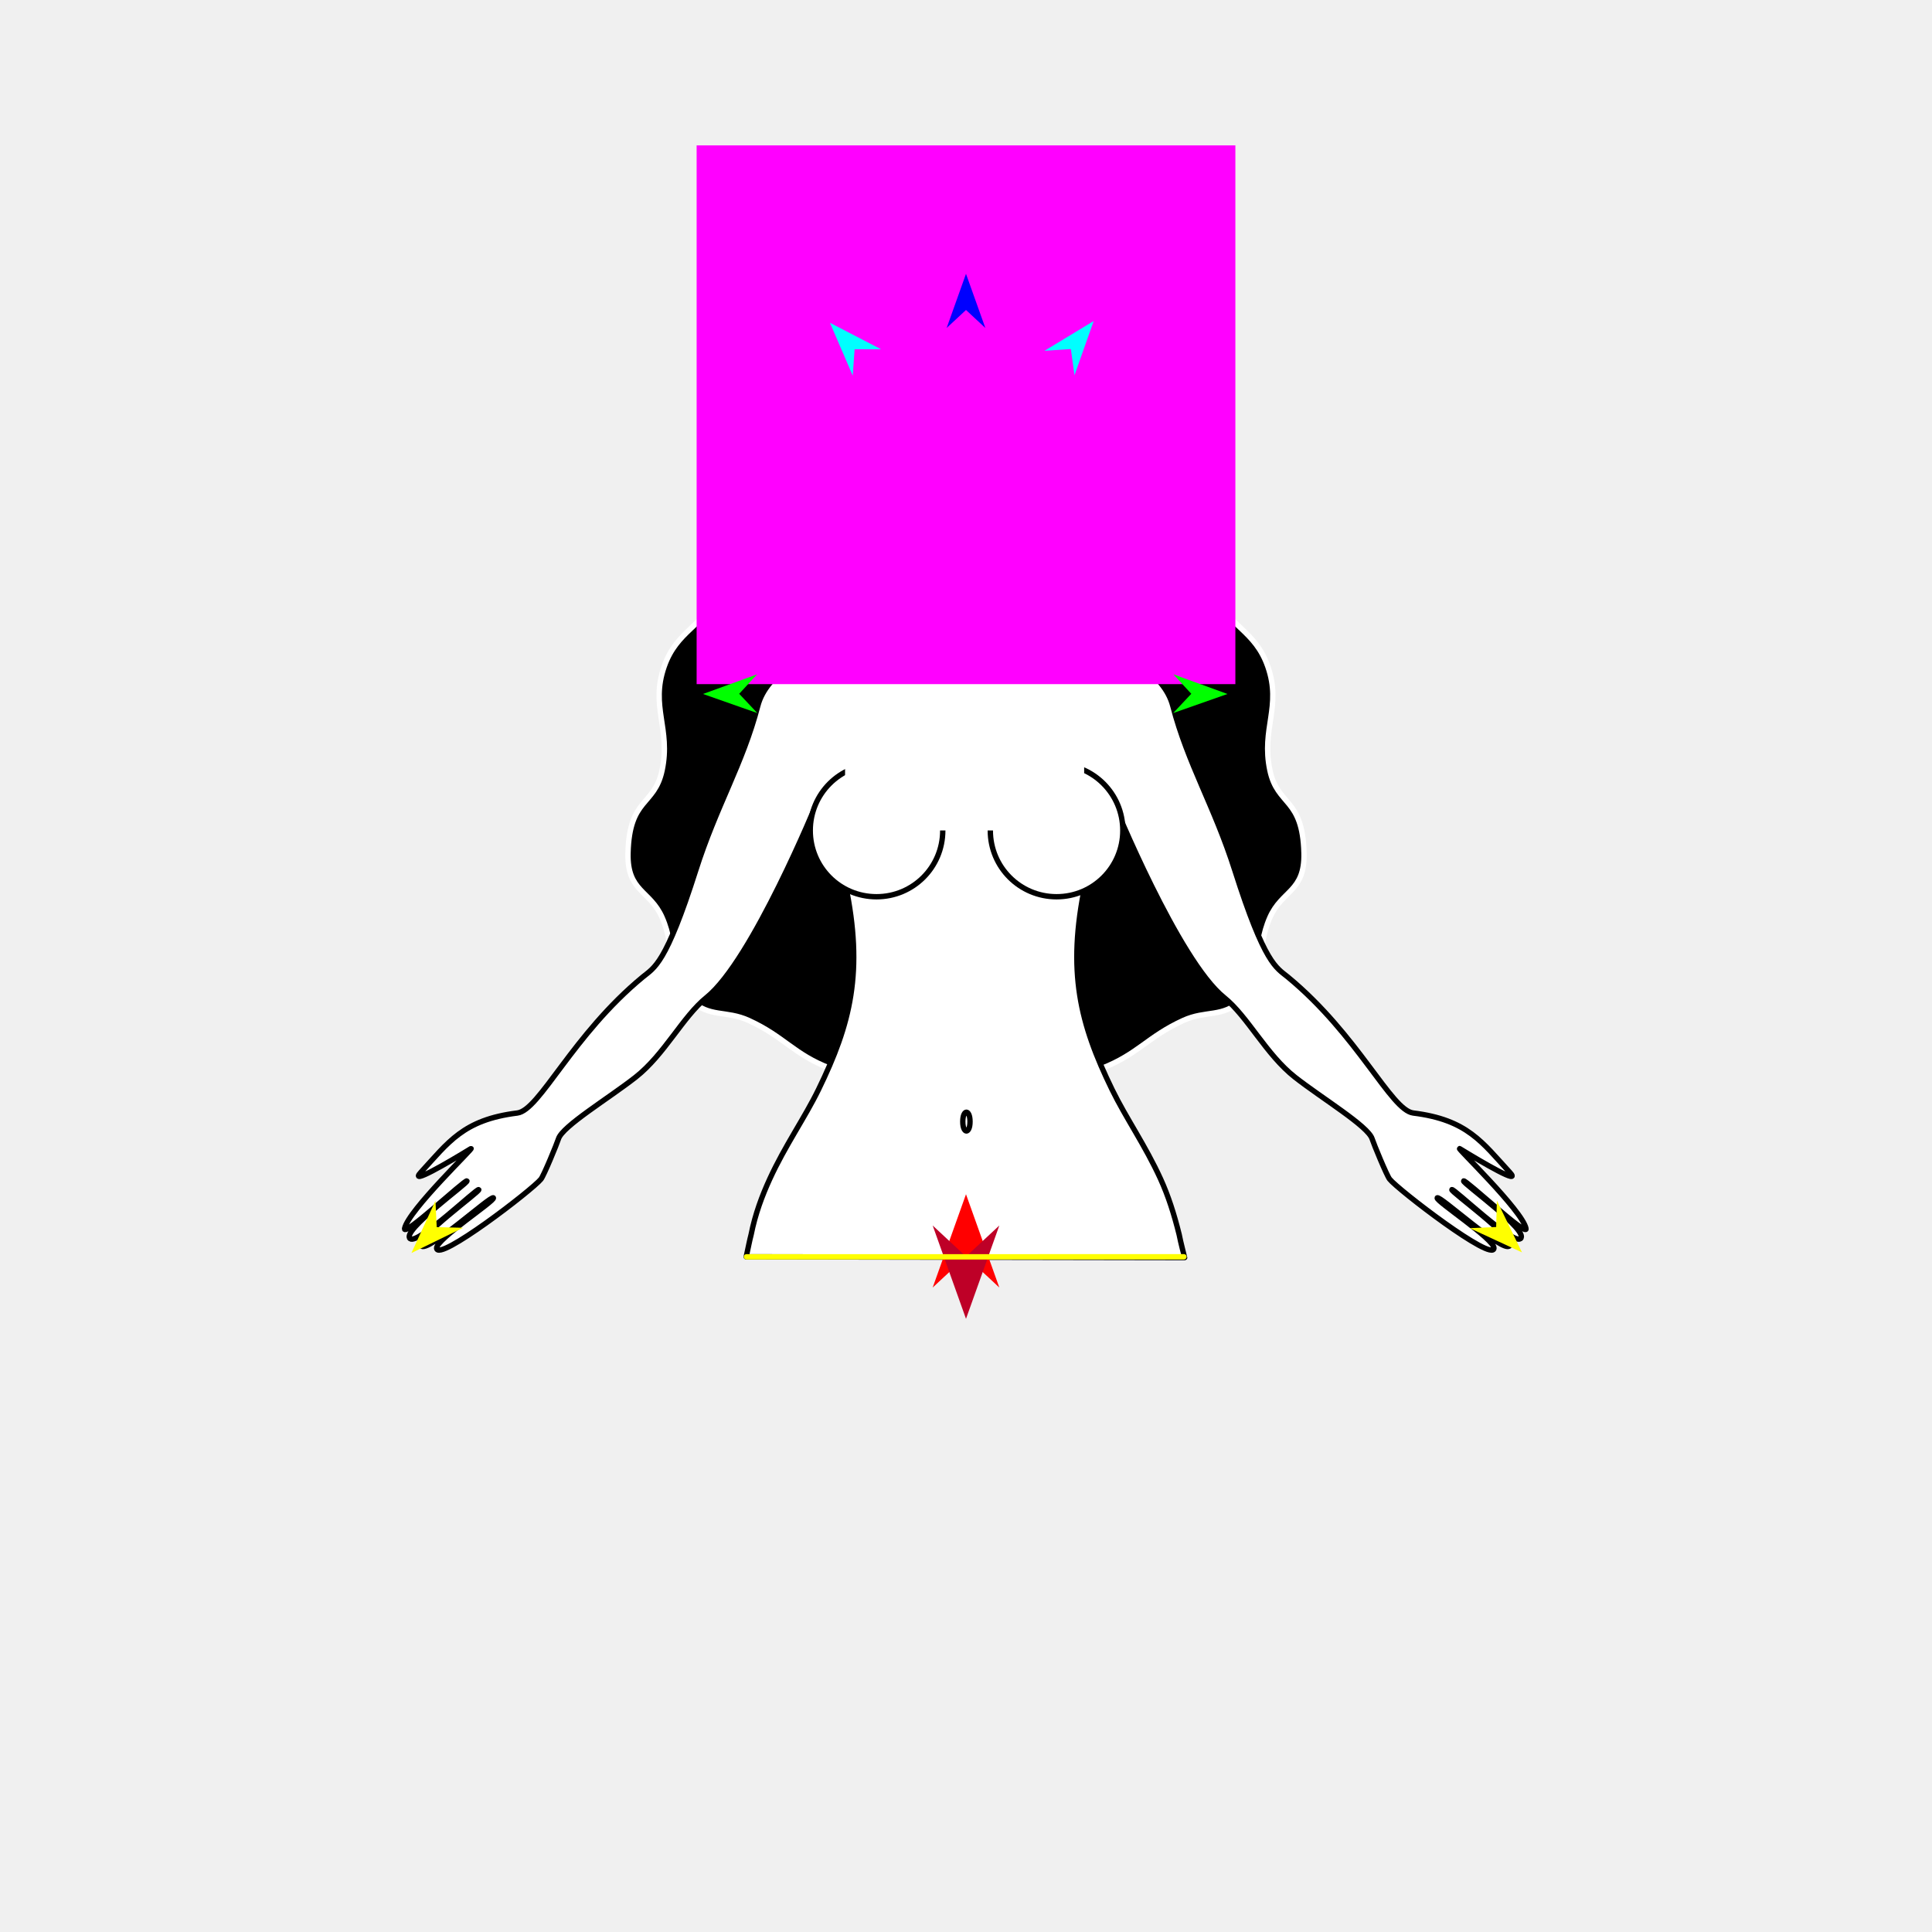
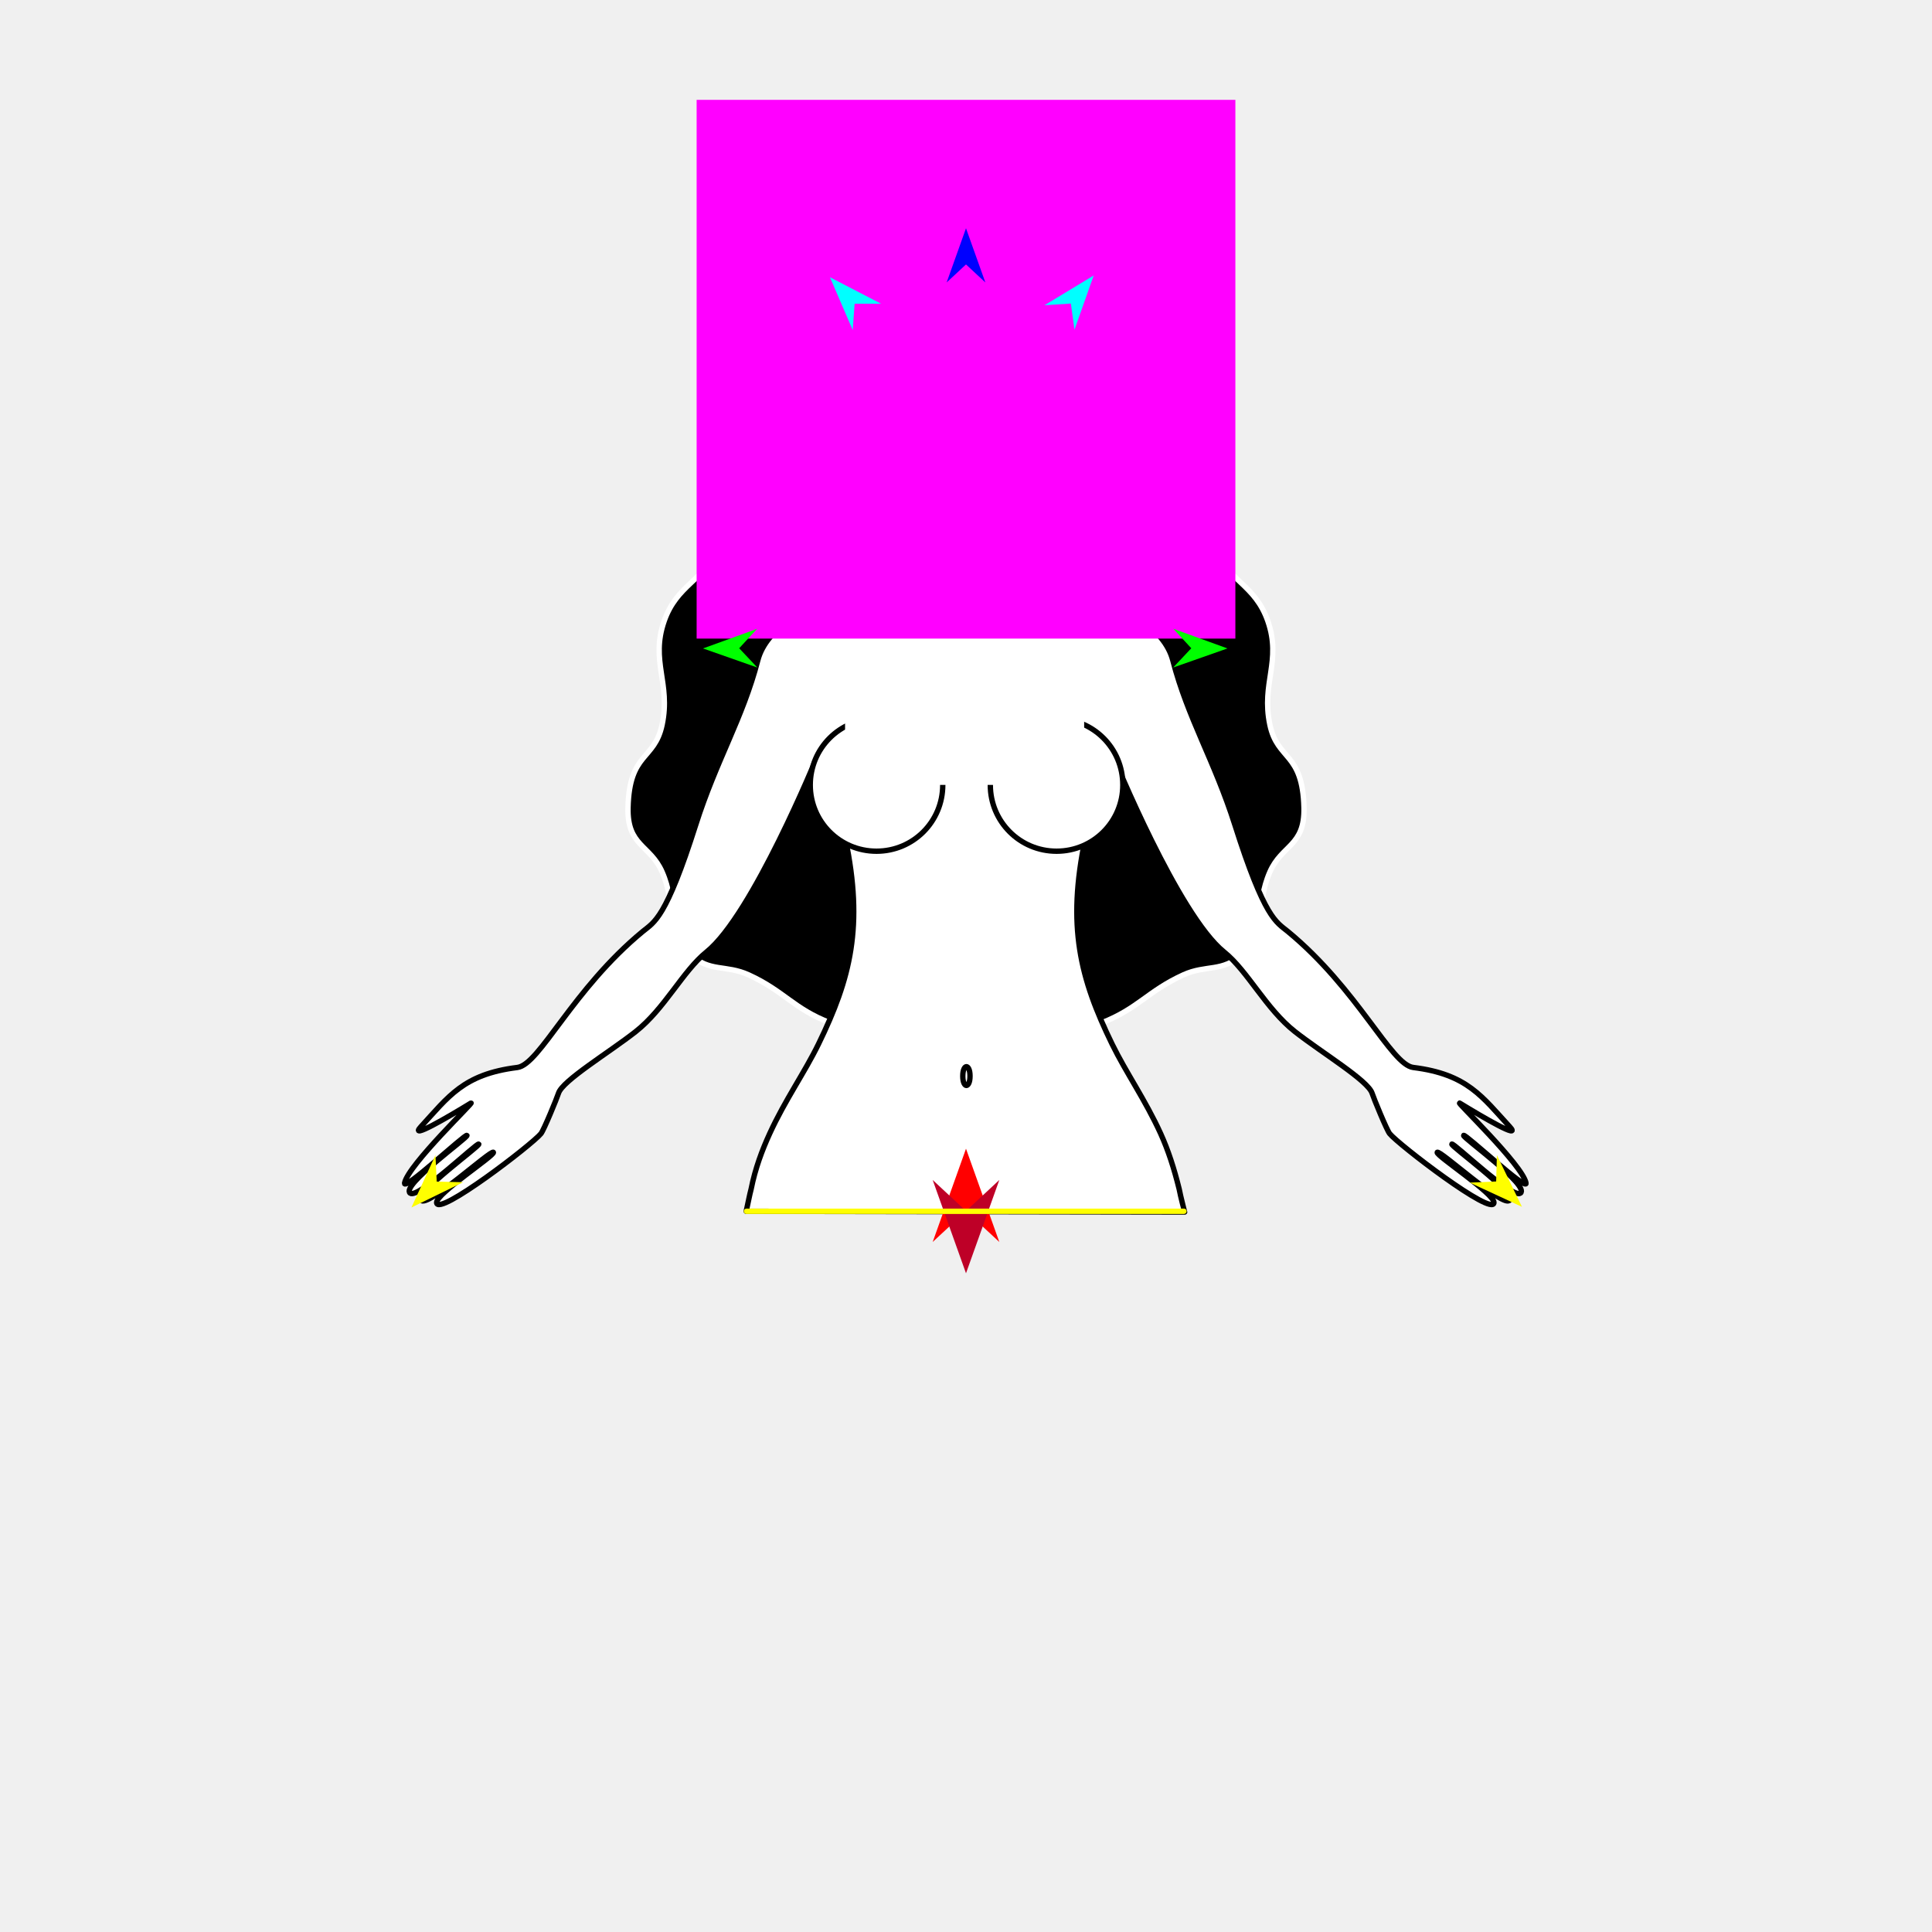
<svg xmlns="http://www.w3.org/2000/svg" version="1.1" id="Frame_0" width="720px" height="720px">
  <g id="halves">
    <g id="woman_top">
      <g id="woman_top">
-         <path fill="#000000" fill-rule="evenodd" stroke="#ffffff" stroke-width="2" stroke-linecap="round" stroke-linejoin="round" d="M 360.387 400.453 C 381.103 400.445 388.625 406.742 410.626 398.134 C 424.126 392.853 427.779 386.321 440.964 380.296 C 449.475 376.407 455.686 379.336 462.426 372.844 C 472.144 363.482 467.824 354.279 473.248 341.923 C 477.740 331.691 486.310 332.391 485.963 317.959 C 485.461 297.088 476.089 300.513 473.248 287.038 C 469.963 271.457 477.713 263.425 472.475 248.387 C 467.762 234.856 457.784 233.485 451.603 220.558 C 444.109 204.881 451.183 194.052 441.554 179.588 C 435.074 169.853 427.476 172.234 419.191 162.098 C 410.494 151.459 413.228 144.737 405.927 135.412 C 394.959 121.405 381.029 114.573 360.387 114.495 C 339.453 114.416 325.231 121.242 314.073 135.419 C 306.750 144.723 309.504 151.461 300.809 162.098 C 292.523 172.233 284.926 169.853 278.446 179.588 C 268.817 194.052 275.891 204.881 268.397 220.558 C 262.217 233.485 252.238 234.856 247.525 248.387 C 242.287 263.425 250.037 271.457 246.752 287.038 C 243.911 300.513 234.539 297.088 234.037 317.959 C 233.691 332.391 242.260 331.691 246.752 341.923 C 252.176 354.279 247.855 363.483 257.574 372.844 C 264.314 379.336 270.525 376.407 279.036 380.296 C 292.221 386.321 295.823 392.985 309.373 398.135 C 330.965 406.341 339.352 400.462 360.387 400.453 Z" />
-         <path fill="#ffffff" fill-rule="evenodd" stroke="#000000" stroke-width="2" stroke-linecap="round" stroke-linejoin="round" d="M 439.444 460.093 C 437.561 452.470 435.359 445.617 432.518 439.382 C 426.836 426.911 419.620 416.674 414.433 406.036 C 402.498 381.562 397.588 362.114 404.424 329.560 C 407.523 314.800 414.960 298.956 414.961 298.953 C 414.965 298.961 439.054 357.999 456.144 371.718 C 465.032 378.854 471.784 392.960 482.630 401.462 C 492.665 409.328 509.857 419.675 511.344 424.401 C 511.931 426.265 516.781 438.055 517.871 439.431 C 520.971 443.347 556.513 470.652 556.757 465.145 C 556.904 461.808 535.039 447.546 535.602 446.424 C 536.247 445.140 560.447 467.394 562.595 464.231 C 564.589 461.296 540.563 444.018 541.056 443.347 C 541.573 442.643 563.653 463.880 566.612 461.631 C 570.277 458.846 544.830 440.760 545.462 440.105 C 546.075 439.471 569.341 461.248 568.696 457.851 C 567.419 451.129 541.877 426.770 544.040 428.095 C 552.740 433.427 567.241 441.878 562.643 436.889 C 552.390 425.765 546.891 417.291 526.685 414.789 C 518.370 413.760 506.173 385.720 479.898 364.070 C 475.622 360.546 471.365 359.505 460.174 324.298 C 452.593 300.451 442.663 284.607 437.070 263.059 C 430.581 238.056 375.271 232.739 373.824 216.959 C 373.149 209.590 371.543 195.645 374.723 193.356 C 376.018 192.424 388.078 180.406 388.395 162.015 C 388.562 152.325 382.651 131.116 359.928 131.609 C 337.495 132.096 330.684 153.463 330.714 164.576 C 330.750 177.922 343.520 192.510 344.752 193.356 C 347.981 195.576 346.326 209.590 345.650 216.959 C 344.204 232.739 288.894 238.056 282.405 263.059 C 276.812 284.607 266.881 300.451 259.301 324.298 C 248.110 359.505 243.853 360.546 239.577 364.070 C 213.302 385.720 201.105 413.760 192.790 414.789 C 172.584 417.291 167.085 425.765 156.831 436.889 C 152.234 441.878 166.735 433.427 175.435 428.095 C 177.597 426.770 152.055 451.129 150.779 457.851 C 150.134 461.248 173.400 439.471 174.012 440.105 C 174.645 440.760 149.198 458.846 152.863 461.631 C 155.822 463.880 177.902 442.643 178.419 443.347 C 178.912 444.018 154.886 461.296 156.879 464.231 C 159.028 467.394 183.228 445.140 183.873 446.424 C 184.436 447.546 162.570 461.808 162.718 465.145 C 162.962 470.652 198.504 443.347 201.604 439.431 C 202.694 438.055 207.544 426.265 208.131 424.401 C 209.618 419.675 226.809 409.328 236.844 401.462 C 247.691 392.960 254.443 378.854 263.331 371.718 C 280.420 357.999 304.510 298.961 304.514 298.953 C 304.515 298.956 311.951 314.800 315.051 329.560 C 321.886 362.114 316.977 381.562 305.042 406.036 C 299.854 416.674 292.576 426.914 286.862 439.387 C 284.006 445.623 281.456 452.400 279.924 460.099 C 279.264 462.646 279.024 464.140 278.091 468.379 C 278.107 468.379 441.468 468.654 441.484 468.654 C 441.484 468.653 439.950 462.822 439.444 460.093 Z" />
-         <path fill="#ffffff" fill-rule="evenodd" stroke="#000000" stroke-width="2" stroke-linecap="round" stroke-linejoin="round" d="M 326.647 284.810 C 340.314 284.810 351.339 295.834 351.339 309.501 C 351.339 323.167 340.314 334.192 326.647 334.192 C 312.981 334.191 301.956 323.167 301.957 309.501 C 301.957 295.834 312.981 284.810 326.647 284.810 Z" />
-         <path fill="#ffffff" fill-rule="evenodd" stroke="#000000" stroke-width="2" stroke-linecap="round" stroke-linejoin="round" d="M 393.753 284.810 C 380.087 284.810 369.062 295.835 369.062 309.501 C 369.062 323.167 380.087 334.192 393.753 334.192 C 407.420 334.192 418.445 323.167 418.445 309.501 C 418.444 295.834 407.419 284.810 393.753 284.810 Z" />
-         <path fill="#ffffff" fill-rule="evenodd" stroke="none" d="M 314.931 270.158 C 314.939 270.158 404.025 270.158 404.034 270.158 C 404.034 270.162 404.034 309.482 404.034 309.486 C 404.025 309.486 314.939 309.486 314.931 309.486 C 314.931 309.482 314.931 270.162 314.931 270.158 Z" />
-         <path fill="none" stroke="#000000" stroke-width="2" stroke-linecap="round" stroke-linejoin="round" d="M 358.802 417.988 C 358.802 415.483 359.585 414.482 360.150 414.482 C 360.716 414.482 361.499 415.483 361.499 417.988 C 361.499 420.493 360.716 421.494 360.150 421.494 C 359.585 421.494 358.802 420.493 358.802 417.988 " />
+         <path fill="#000000" fill-rule="evenodd" stroke="#ffffff" stroke-width="2" stroke-linecap="round" stroke-linejoin="round" d="M 360.387 383.483 C 381.103 383.474 388.625 389.771 410.626 381.163 C 424.126 375.882 427.779 369.350 440.964 363.325 C 449.475 359.436 455.686 362.365 462.426 355.873 C 472.144 346.511 467.824 337.308 473.248 324.952 C 477.740 314.720 486.310 315.420 485.963 300.988 C 485.461 280.117 476.089 283.542 473.248 270.067 C 469.963 254.486 477.713 246.454 472.475 231.416 C 467.762 217.885 457.784 216.514 451.603 203.587 C 444.109 187.910 451.183 177.081 441.554 162.617 C 435.074 152.883 427.476 155.263 419.191 145.127 C 410.494 134.488 413.228 127.766 405.927 118.441 C 394.959 104.434 381.029 97.602 360.387 97.524 C 339.453 97.446 325.231 104.271 314.073 118.448 C 306.750 127.752 309.504 134.491 300.809 145.127 C 292.523 155.263 284.926 152.883 278.446 162.617 C 268.817 177.081 275.891 187.910 268.397 203.587 C 262.217 216.514 252.238 217.885 247.525 231.416 C 242.287 246.454 250.037 254.486 246.752 270.067 C 243.911 283.542 234.539 280.117 234.037 300.988 C 233.691 315.420 242.260 314.720 246.752 324.952 C 252.176 337.308 247.855 346.512 257.574 355.873 C 264.314 362.365 270.525 359.436 279.036 363.325 C 292.221 369.350 295.823 376.014 309.373 381.164 C 330.965 389.370 339.352 383.491 360.387 383.483 Z" />
+         <path fill="#ffffff" fill-rule="evenodd" stroke="#000000" stroke-width="2" stroke-linecap="round" stroke-linejoin="round" d="M 439.444 443.122 C 437.561 435.499 435.359 428.646 432.518 422.411 C 426.836 409.940 419.620 399.704 414.433 389.065 C 402.498 364.591 397.588 345.143 404.424 312.590 C 407.523 297.829 414.960 281.985 414.961 281.982 C 414.965 281.990 439.054 341.028 456.144 354.747 C 465.032 361.883 471.784 375.989 482.630 384.491 C 492.665 392.357 509.857 402.704 511.344 407.430 C 511.931 409.294 516.781 421.084 517.871 422.460 C 520.971 426.376 556.513 453.681 556.757 448.174 C 556.904 444.837 535.039 430.576 535.602 429.454 C 536.247 428.169 560.447 450.423 562.595 447.260 C 564.589 444.325 540.563 427.048 541.056 426.376 C 541.573 425.672 563.653 446.909 566.612 444.660 C 570.277 441.875 544.830 423.789 545.462 423.134 C 546.075 422.500 569.341 444.277 568.696 440.880 C 567.419 434.158 541.877 409.799 544.040 411.124 C 552.740 416.456 567.241 424.907 562.643 419.919 C 552.390 408.794 546.891 400.320 526.685 397.818 C 518.370 396.789 506.173 368.749 479.898 347.099 C 475.622 343.575 471.365 342.534 460.174 307.327 C 452.593 283.480 442.663 267.636 437.070 246.088 C 430.581 221.085 375.271 215.768 373.824 199.988 C 373.149 192.619 371.543 178.674 374.723 176.385 C 376.018 175.453 388.078 163.435 388.395 145.045 C 388.562 135.355 382.651 114.145 359.928 114.638 C 337.495 115.125 330.684 136.493 330.714 147.605 C 330.750 160.951 343.520 175.539 344.752 176.385 C 347.981 178.605 346.326 192.619 345.650 199.988 C 344.204 215.768 288.894 221.085 282.405 246.088 C 276.812 267.636 266.881 283.480 259.301 307.327 C 248.110 342.534 243.853 343.575 239.577 347.099 C 213.302 368.749 201.105 396.789 192.790 397.818 C 172.584 400.320 167.085 408.794 156.831 419.919 C 152.234 424.907 166.735 416.456 175.435 411.124 C 177.597 409.799 152.055 434.158 150.779 440.880 C 150.134 444.277 173.400 422.500 174.012 423.134 C 174.645 423.789 149.198 441.875 152.863 444.660 C 155.822 446.909 177.902 425.672 178.419 426.376 C 178.912 427.048 154.886 444.325 156.879 447.260 C 159.028 450.423 183.228 428.169 183.873 429.454 C 184.436 430.576 162.570 444.837 162.718 448.174 C 162.962 453.681 198.504 426.376 201.604 422.460 C 202.694 421.084 207.544 409.294 208.131 407.430 C 209.618 402.704 226.809 392.357 236.844 384.491 C 247.691 375.989 254.443 361.883 263.331 354.747 C 280.420 341.028 304.510 281.990 304.514 281.982 C 304.515 281.985 311.951 297.829 315.051 312.590 C 321.886 345.143 316.977 364.591 305.042 389.065 C 299.854 399.704 292.576 409.943 286.862 422.416 C 284.006 428.652 281.456 435.429 279.924 443.128 C 279.264 445.675 279.024 447.169 278.091 451.408 C 278.107 451.408 441.468 451.683 441.484 451.683 C 441.484 451.682 439.950 445.851 439.444 443.122 Z" />
+         <path fill="#ffffff" fill-rule="evenodd" stroke="#000000" stroke-width="2" stroke-linecap="round" stroke-linejoin="round" d="M 326.647 267.839 C 340.314 267.839 351.339 278.863 351.339 292.530 C 351.339 306.196 340.314 317.221 326.647 317.221 C 312.981 317.221 301.956 306.196 301.957 292.530 C 301.957 278.863 312.981 267.839 326.647 267.839 Z" />
+         <path fill="#ffffff" fill-rule="evenodd" stroke="#000000" stroke-width="2" stroke-linecap="round" stroke-linejoin="round" d="M 393.753 267.839 C 380.087 267.840 369.062 278.864 369.062 292.530 C 369.062 306.196 380.087 317.221 393.753 317.221 C 407.420 317.221 418.445 306.196 418.445 292.530 C 418.444 278.863 407.419 267.839 393.753 267.839 Z" />
+         <path fill="#ffffff" fill-rule="evenodd" stroke="none" d="M 314.931 253.187 C 314.939 253.187 404.025 253.187 404.034 253.187 C 404.034 253.191 404.034 292.511 404.034 292.515 C 404.025 292.515 314.939 292.515 314.931 292.515 C 314.931 292.511 314.931 253.191 314.931 253.187 Z" />
+         <path fill="none" stroke="#000000" stroke-width="2" stroke-linecap="round" stroke-linejoin="round" d="M 358.802 401.017 C 358.802 398.513 359.585 397.511 360.150 397.511 C 360.716 397.511 361.499 398.513 361.499 401.017 C 361.499 403.522 360.716 404.524 360.150 404.524 C 359.585 404.524 358.802 403.522 358.802 401.017 " />
      </g>
      <g id="specs_3">
-         <path fill="#ff00ff" fill-rule="evenodd" stroke="none" d="M 259.613 254.959 C 259.633 254.959 460.367 254.959 460.387 254.959 C 460.387 254.939 460.387 54.204 460.387 54.184 C 460.367 54.184 259.633 54.184 259.613 54.184 C 259.613 54.204 259.613 254.939 259.613 254.959 Z" />
-         <path fill="#ff0000" fill-rule="evenodd" stroke="none" d="M 360.000 445.055 C 360.001 445.059 372.416 479.821 372.417 479.825 C 372.416 479.824 360.001 468.272 360.000 468.271 C 359.999 468.272 347.584 479.824 347.583 479.825 C 347.584 479.821 359.999 445.059 360.000 445.055 Z" />
-         <path fill="#0000ff" fill-rule="evenodd" stroke="none" d="M 360.000 102.034 C 360.001 102.036 367.212 122.229 367.213 122.231 C 367.212 122.230 360.001 115.520 360.000 115.520 C 359.999 115.520 352.788 122.230 352.787 122.231 C 352.788 122.229 359.999 102.036 360.000 102.034 Z" />
-         <path fill="#00ff00" fill-rule="evenodd" stroke="none" d="M 261.989 258.625 C 261.991 258.624 282.147 251.310 282.149 251.309 C 282.149 251.310 275.475 258.556 275.475 258.557 C 275.475 258.557 282.221 265.735 282.222 265.736 C 282.220 265.735 261.991 258.625 261.989 258.625 Z" />
-         <path fill="#ffff00" fill-rule="evenodd" stroke="none" d="M 153.329 466.962 C 153.330 466.960 162.279 447.475 162.280 447.473 C 162.280 447.474 162.751 457.313 162.751 457.314 C 162.752 457.314 172.600 457.553 172.601 457.553 C 172.599 457.554 153.331 466.961 153.329 466.962 Z" />
-         <path fill="#ffff00" fill-rule="evenodd" stroke="none" d="M 567.189 466.723 C 567.188 466.721 557.849 447.420 557.849 447.418 C 557.848 447.419 557.575 457.266 557.575 457.267 C 557.573 457.267 547.733 457.703 547.732 457.703 C 547.734 457.704 567.187 466.722 567.189 466.723 Z" />
-         <path fill="#00ff00" fill-rule="evenodd" stroke="none" d="M 457.444 258.625 C 457.442 258.624 437.285 251.310 437.283 251.309 C 437.284 251.310 443.957 258.556 443.958 258.557 C 443.957 258.557 437.211 265.735 437.211 265.736 C 437.213 265.735 457.442 258.625 457.444 258.625 Z" />
-         <path fill="#00ffff" fill-rule="evenodd" stroke="none" d="M 407.591 119.629 C 407.590 119.631 400.432 139.843 400.431 139.845 C 400.431 139.844 399.075 130.087 399.075 130.086 C 399.074 130.086 389.245 130.735 389.244 130.735 C 389.246 130.734 407.589 119.630 407.591 119.629 Z" />
-         <path fill="#00ffff" fill-rule="evenodd" stroke="none" d="M 309.297 120.299 C 309.297 120.301 317.787 139.990 317.788 139.992 C 317.788 139.991 318.490 130.166 318.490 130.165 C 318.491 130.165 328.341 130.157 328.342 130.157 C 328.340 130.156 309.298 120.300 309.297 120.299 Z" />
-         <path fill="#be0027" fill-rule="evenodd" stroke="none" d="M 360.000 491.486 C 360.001 491.482 372.416 456.720 372.417 456.716 C 372.416 456.717 360.001 468.269 360.000 468.270 C 359.999 468.269 347.584 456.717 347.583 456.716 C 347.584 456.720 359.999 491.482 360.000 491.486 Z" />
-         <path fill="none" stroke="#ffff00" stroke-width="2" stroke-linecap="round" stroke-linejoin="round" d="M 278.193 468.379 C 332.532 468.378 441.193 468.375 441.210 468.375 " />
+         <path fill="#ff00ff" fill-rule="evenodd" stroke="none" d="M 259.613 237.988 C 259.633 237.988 460.367 237.988 460.387 237.988 C 460.387 237.968 460.387 37.233 460.387 37.213 C 460.367 37.213 259.633 37.213 259.613 37.213 C 259.613 37.233 259.613 237.968 259.613 237.988 Z" />
+         <path fill="#ff0000" fill-rule="evenodd" stroke="none" d="M 360.000 428.084 C 360.001 428.088 372.416 462.850 372.417 462.854 C 372.416 462.853 360.001 451.301 360.000 451.300 C 359.999 451.301 347.584 462.853 347.583 462.854 C 347.584 462.850 359.999 428.088 360.000 428.084 Z" />
+         <path fill="#0000ff" fill-rule="evenodd" stroke="none" d="M 360.000 85.063 C 360.001 85.065 367.212 105.258 367.213 105.260 C 367.212 105.259 360.001 98.549 360.000 98.549 C 359.999 98.549 352.788 105.259 352.787 105.260 C 352.788 105.258 359.999 85.065 360.000 85.063 Z" />
+         <path fill="#00ff00" fill-rule="evenodd" stroke="none" d="M 261.989 241.654 C 261.991 241.653 282.147 234.339 282.149 234.339 C 282.149 234.339 275.475 241.585 275.475 241.586 C 275.475 241.586 282.221 248.764 282.222 248.765 C 282.220 248.764 261.991 241.654 261.989 241.654 Z" />
+         <path fill="#ffff00" fill-rule="evenodd" stroke="none" d="M 153.329 449.991 C 153.330 449.989 162.279 430.504 162.280 430.502 C 162.280 430.503 162.751 440.343 162.751 440.344 C 162.752 440.344 172.600 440.582 172.601 440.582 C 172.599 440.583 153.331 449.990 153.329 449.991 Z" />
+         <path fill="#ffff00" fill-rule="evenodd" stroke="none" d="M 567.189 449.753 C 567.188 449.751 557.849 430.449 557.849 430.447 C 557.848 430.448 557.575 440.295 557.575 440.296 C 557.573 440.296 547.733 440.732 547.732 440.732 C 547.734 440.733 567.187 449.752 567.189 449.753 Z" />
+         <path fill="#00ff00" fill-rule="evenodd" stroke="none" d="M 457.444 241.654 C 457.442 241.653 437.285 234.339 437.283 234.339 C 437.284 234.339 443.957 241.585 443.958 241.586 C 443.957 241.586 437.211 248.764 437.211 248.765 C 437.213 248.764 457.442 241.654 457.444 241.654 Z" />
+         <path fill="#00ffff" fill-rule="evenodd" stroke="none" d="M 407.591 102.658 C 407.590 102.660 400.432 122.872 400.431 122.874 C 400.431 122.873 399.075 113.116 399.075 113.115 C 399.074 113.115 389.245 113.764 389.244 113.764 C 389.246 113.763 407.589 102.659 407.591 102.658 Z" />
+         <path fill="#00ffff" fill-rule="evenodd" stroke="none" d="M 309.297 103.328 C 309.297 103.330 317.787 123.020 317.788 123.022 C 317.788 123.021 318.490 113.195 318.490 113.194 C 318.491 113.194 328.341 113.186 328.342 113.186 C 328.340 113.185 309.298 103.329 309.297 103.328 Z" />
+         <path fill="#be0027" fill-rule="evenodd" stroke="none" d="M 360.000 474.515 C 360.001 474.511 372.416 439.749 372.417 439.745 C 372.416 439.746 360.001 451.298 360.000 451.299 C 359.999 451.298 347.584 439.746 347.583 439.745 C 347.584 439.749 359.999 474.511 360.000 474.515 Z" />
+         <path fill="none" stroke="#ffff00" stroke-width="2" stroke-linecap="round" stroke-linejoin="round" d="M 278.193 451.408 C 332.532 451.407 441.193 451.405 441.210 451.405 " />
      </g>
    </g>
  </g>
-   <g id="combos">
- </g>
</svg>
